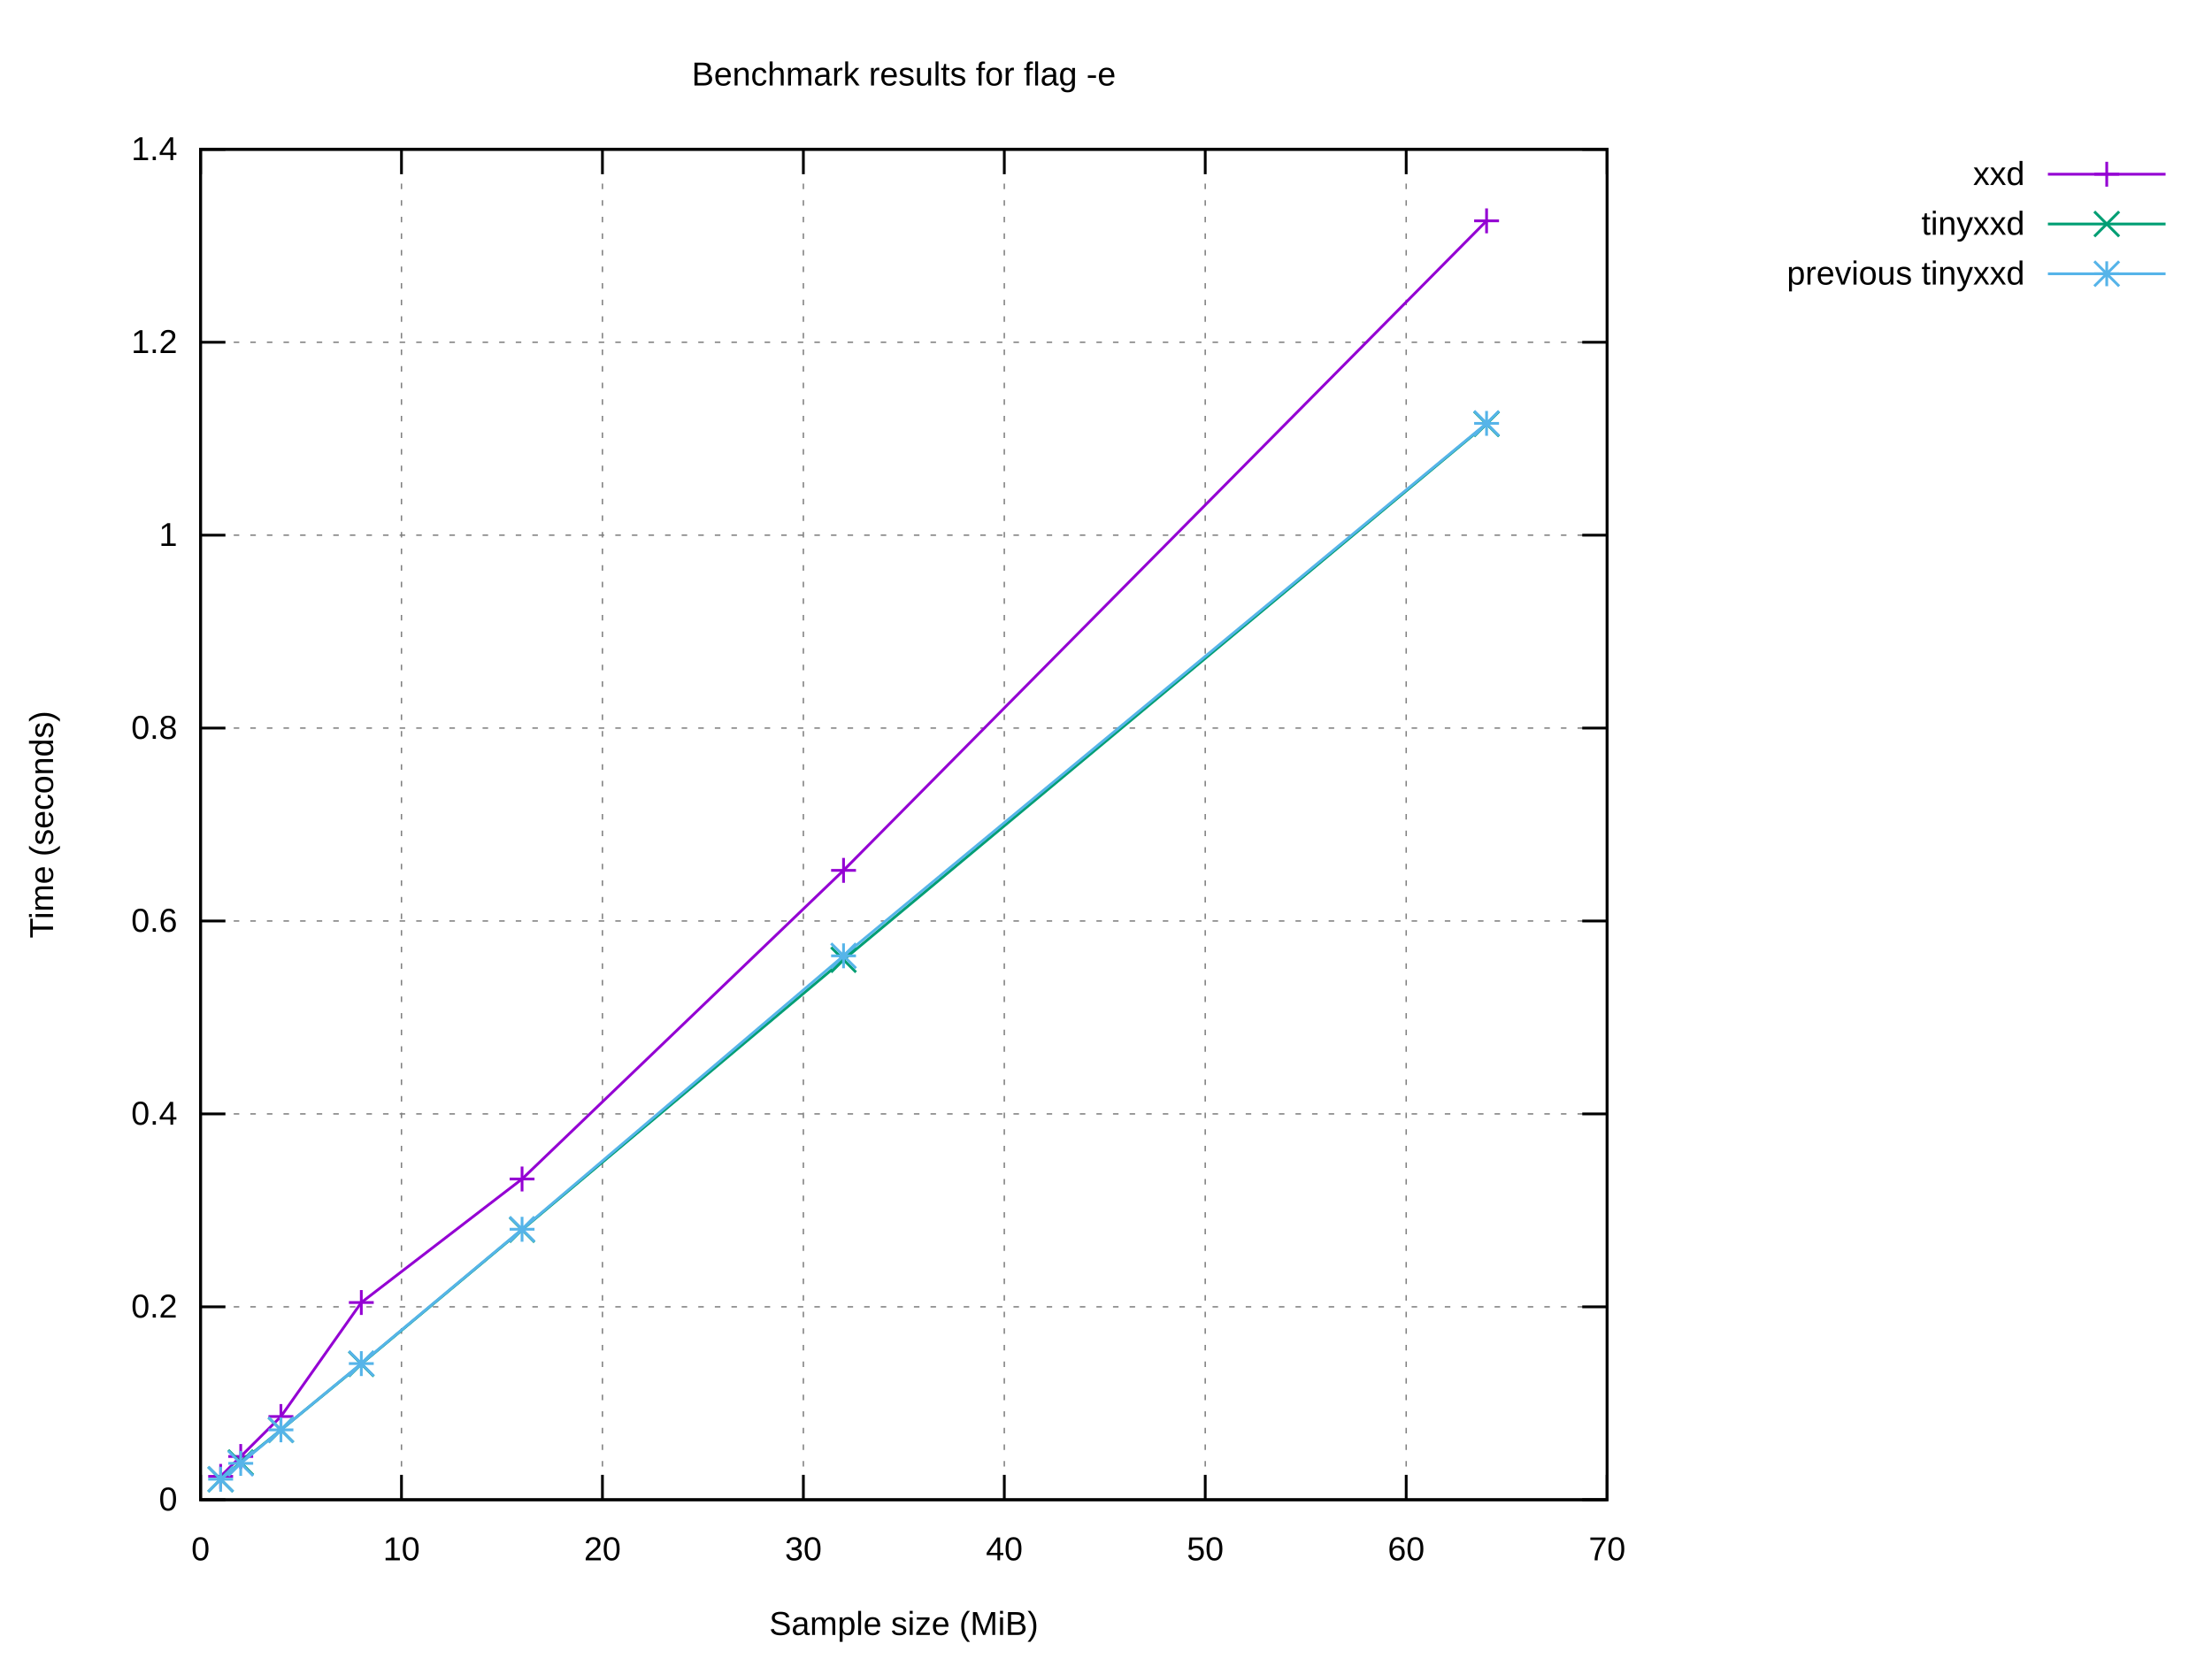
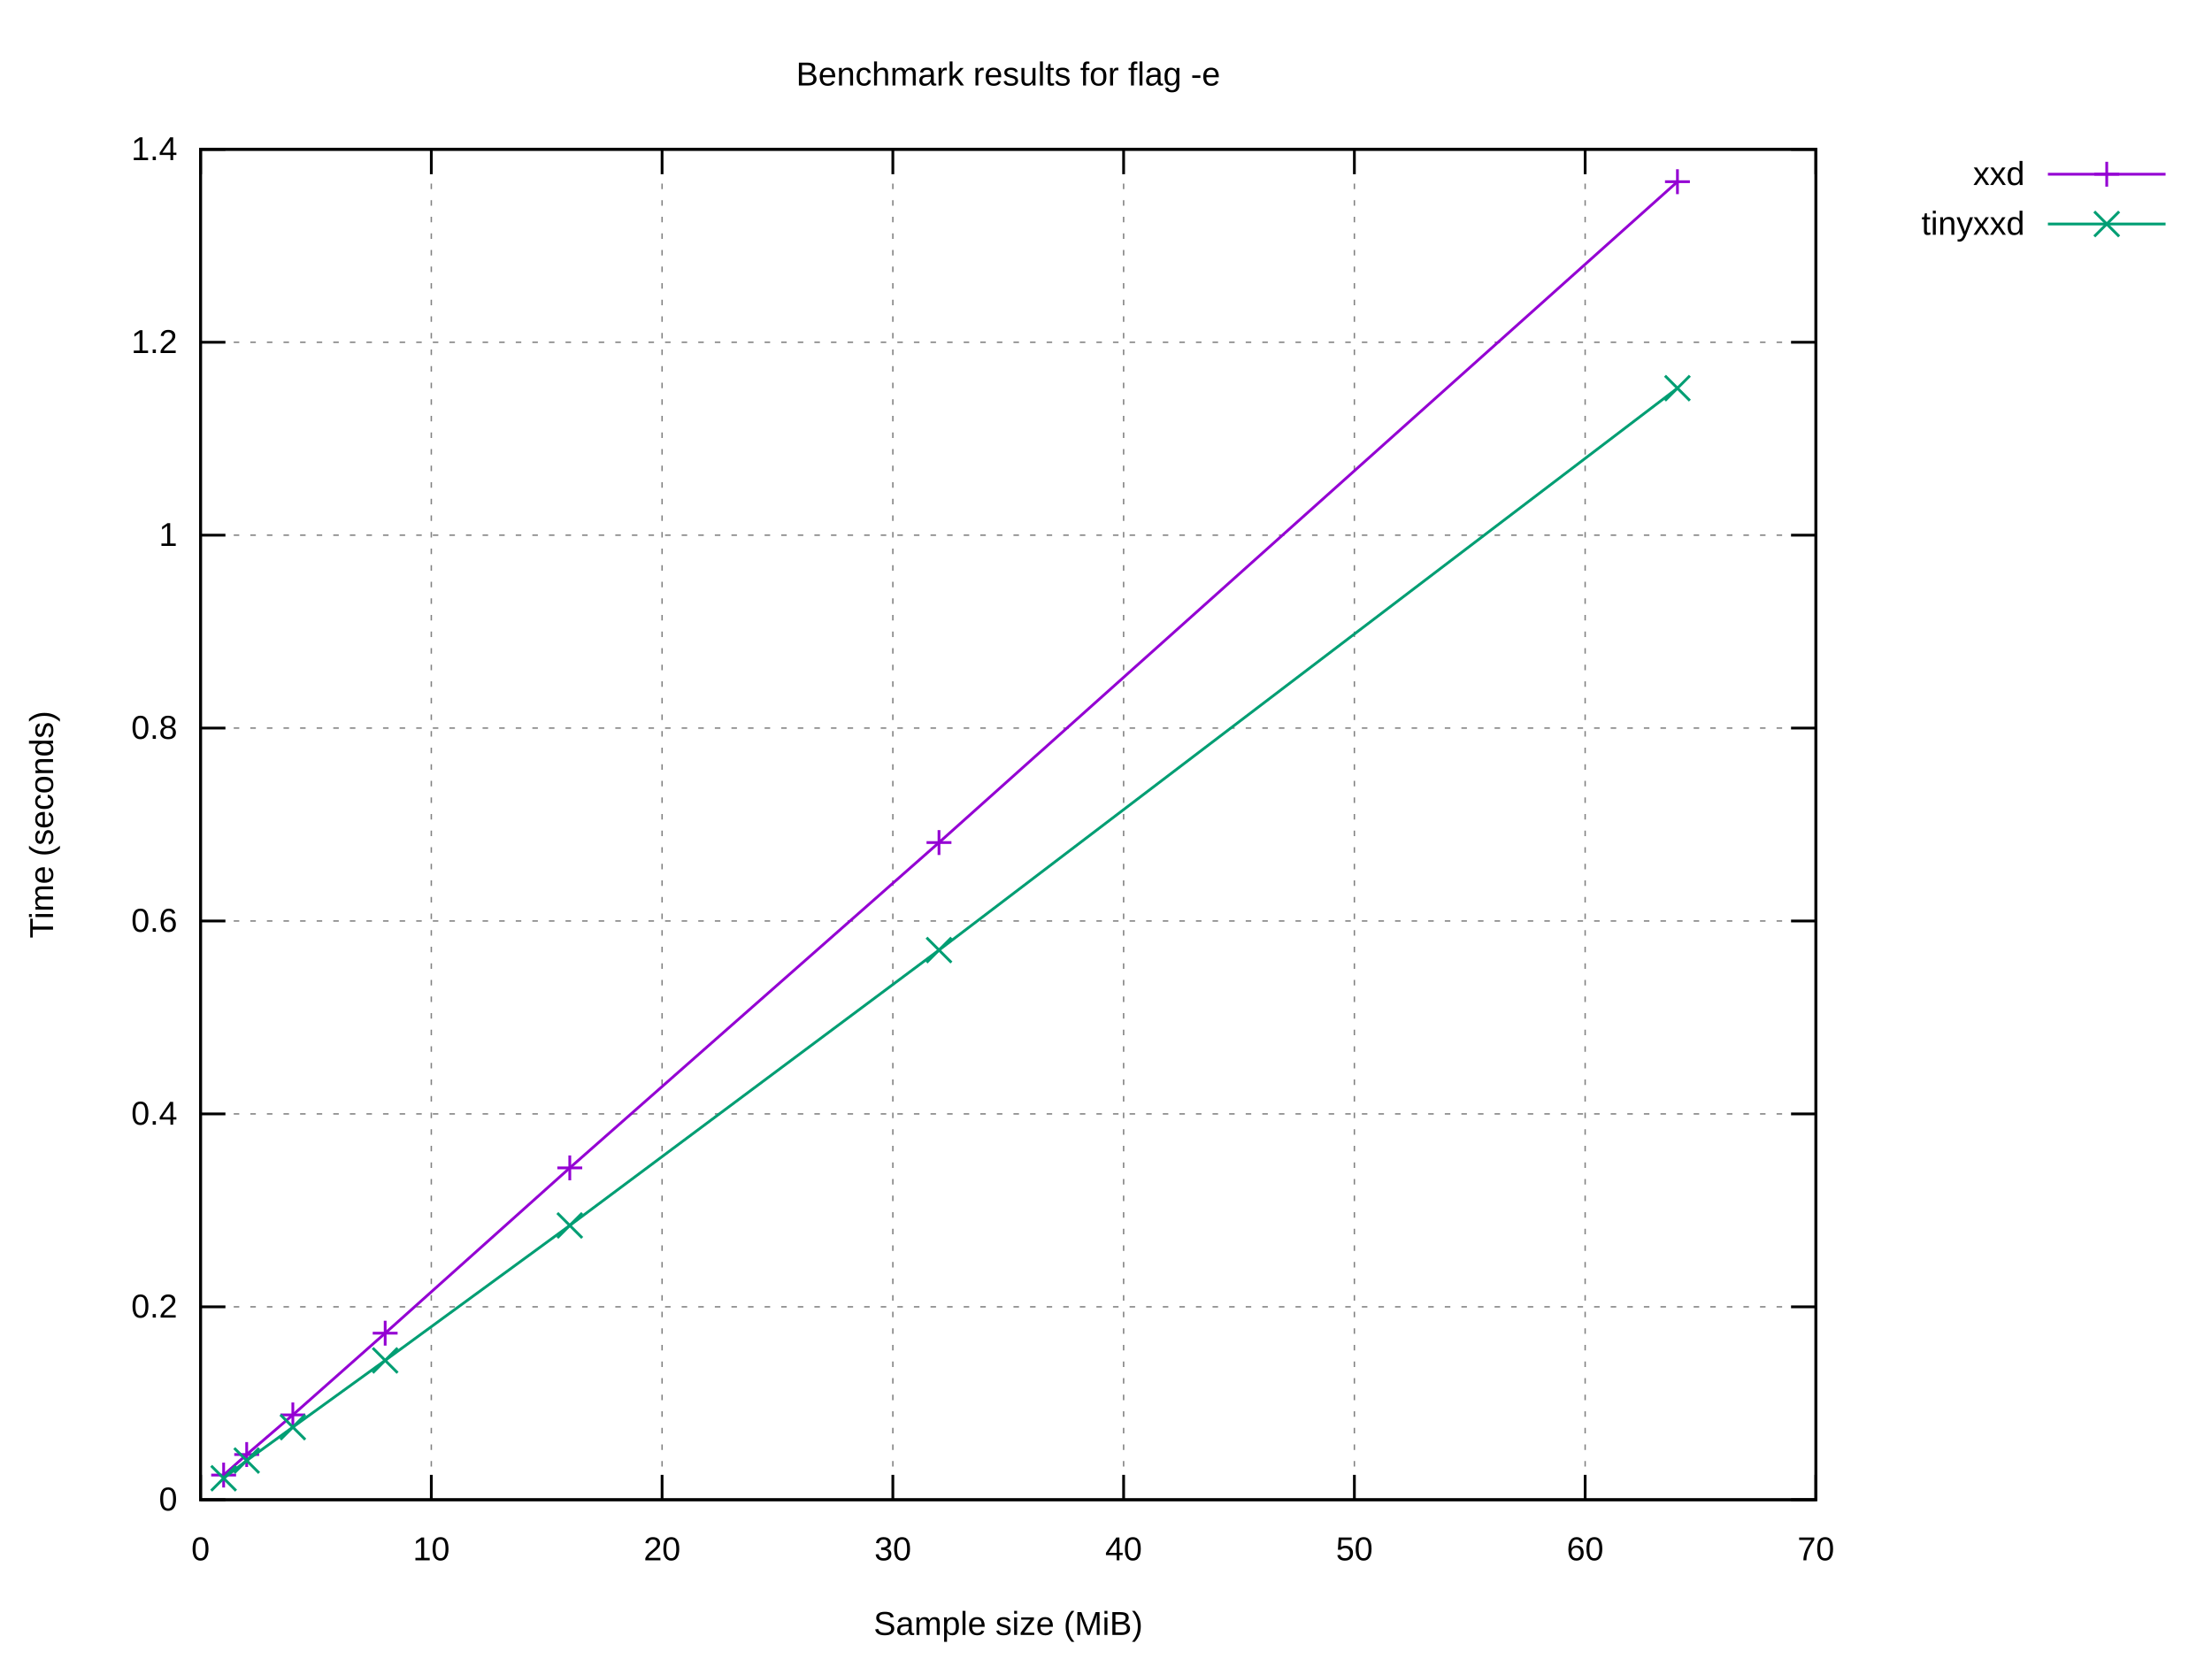
<svg xmlns="http://www.w3.org/2000/svg" xmlns:xlink="http://www.w3.org/1999/xlink" width="800" height="600" viewBox="0 0 800 600">
  <g id="gnuplot_canvas">
    <rect x="0" y="0" width="800" height="600" fill="#ffffff" />
    <defs>
      <circle id="gpDot" r="0.5" stroke-width="0.5" stroke="currentColor" />
      <path id="gpPt0" stroke-width="0.222" stroke="currentColor" d="M-1,0 h2 M0,-1 v2" />
      <path id="gpPt1" stroke-width="0.222" stroke="currentColor" d="M-1,-1 L1,1 M1,-1 L-1,1" />
      <path id="gpPt2" stroke-width="0.222" stroke="currentColor" d="M-1,0 L1,0 M0,-1 L0,1 M-1,-1 L1,1 M-1,1 L1,-1" />
      <rect id="gpPt3" stroke-width="0.222" stroke="currentColor" x="-1" y="-1" width="2" height="2" />
      <rect id="gpPt4" stroke-width="0.222" stroke="currentColor" fill="currentColor" x="-1" y="-1" width="2" height="2" />
      <circle id="gpPt5" stroke-width="0.222" stroke="currentColor" cx="0" cy="0" r="1" />
      <use xlink:href="#gpPt5" id="gpPt6" fill="currentColor" stroke="none" />
      <path id="gpPt7" stroke-width="0.222" stroke="currentColor" d="M0,-1.33 L-1.33,0.67 L1.33,0.67 z" />
      <use xlink:href="#gpPt7" id="gpPt8" fill="currentColor" stroke="none" />
      <use xlink:href="#gpPt7" id="gpPt9" stroke="currentColor" transform="rotate(180)" />
      <use xlink:href="#gpPt9" id="gpPt10" fill="currentColor" stroke="none" />
      <use xlink:href="#gpPt3" id="gpPt11" stroke="currentColor" transform="rotate(45)" />
      <use xlink:href="#gpPt11" id="gpPt12" fill="currentColor" stroke="none" />
      <path id="gpPt13" stroke-width="0.222" stroke="currentColor" d="M0,1.330 L1.265,0.411 L0.782,-1.067 L-0.782,-1.076 L-1.265,0.411 z" />
      <use xlink:href="#gpPt13" id="gpPt14" fill="currentColor" stroke="none" />
      <filter id="textbox" filterUnits="objectBoundingBox" x="0" y="0" height="1" width="1">
        <feFlood flood-color="#FFFFFF" flood-opacity="1" result="bgnd" />
        <feComposite in="SourceGraphic" in2="bgnd" operator="atop" />
      </filter>
      <filter id="greybox" filterUnits="objectBoundingBox" x="0" y="0" height="1" width="1">
        <feFlood flood-color="lightgrey" flood-opacity="1" result="grey" />
        <feComposite in="SourceGraphic" in2="grey" operator="atop" />
      </filter>
    </defs>
    <g fill="none" color="#FFFFFF" stroke="currentColor" stroke-width="1.00" stroke-linecap="butt" stroke-linejoin="miter">
</g>
    <g fill="none" color="black" stroke="currentColor" stroke-width="1.00" stroke-linecap="butt" stroke-linejoin="miter">
</g>
    <g fill="none" color="black" stroke="black" stroke-width="0.50" stroke-linecap="butt" stroke-linejoin="miter">
</g>
    <g fill="none" color="gray" stroke="currentColor" stroke-width="0.50" stroke-linecap="butt" stroke-linejoin="miter">
-       <path stroke="gray" stroke-dasharray="2,4" class="gridline" d="M72.53,542.40 L581.24,542.40  " />
-     </g>
-     <g fill="none" color="gray" stroke="gray" stroke-width="1.00" stroke-linecap="butt" stroke-linejoin="miter">
- </g>
-     <g fill="none" color="black" stroke="currentColor" stroke-width="1.00" stroke-linecap="butt" stroke-linejoin="miter">
-       <path stroke="black" d="M72.53,542.40 L81.53,542.40 M581.24,542.40 L572.24,542.40  " />
+       <path stroke="gray" stroke-dasharray="2,4" class="gridline" d="M72.53,542.40 L656.75,542.40  " />
+     </g>
+     <g fill="none" color="gray" stroke="gray" stroke-width="1.00" stroke-linecap="butt" stroke-linejoin="miter">
+ </g>
+     <g fill="none" color="black" stroke="currentColor" stroke-width="1.00" stroke-linecap="butt" stroke-linejoin="miter">
+       <path stroke="black" d="M72.53,542.40 L81.53,542.40 M656.75,542.40 L647.75,542.40  " />
      <g transform="translate(64.14,546.30)" stroke="none" fill="black" font-family="Arial" font-size="12.00" text-anchor="end">
        <text>
          <tspan font-family="Arial"> 0</tspan>
        </text>
      </g>
    </g>
    <g fill="none" color="black" stroke="currentColor" stroke-width="1.00" stroke-linecap="butt" stroke-linejoin="miter">
</g>
    <g fill="none" color="black" stroke="black" stroke-width="0.50" stroke-linecap="butt" stroke-linejoin="miter">
</g>
    <g fill="none" color="gray" stroke="currentColor" stroke-width="0.50" stroke-linecap="butt" stroke-linejoin="miter">
-       <path stroke="gray" stroke-dasharray="2,4" class="gridline" d="M72.53,472.63 L581.24,472.63  " />
-     </g>
-     <g fill="none" color="gray" stroke="gray" stroke-width="1.00" stroke-linecap="butt" stroke-linejoin="miter">
- </g>
-     <g fill="none" color="black" stroke="currentColor" stroke-width="1.00" stroke-linecap="butt" stroke-linejoin="miter">
-       <path stroke="black" d="M72.53,472.63 L81.53,472.63 M581.24,472.63 L572.24,472.63  " />
+       <path stroke="gray" stroke-dasharray="2,4" class="gridline" d="M72.53,472.63 L656.75,472.63  " />
+     </g>
+     <g fill="none" color="gray" stroke="gray" stroke-width="1.00" stroke-linecap="butt" stroke-linejoin="miter">
+ </g>
+     <g fill="none" color="black" stroke="currentColor" stroke-width="1.00" stroke-linecap="butt" stroke-linejoin="miter">
+       <path stroke="black" d="M72.53,472.63 L81.53,472.63 M656.75,472.63 L647.75,472.63  " />
      <g transform="translate(64.14,476.53)" stroke="none" fill="black" font-family="Arial" font-size="12.00" text-anchor="end">
        <text>
          <tspan font-family="Arial"> 0.2</tspan>
        </text>
      </g>
    </g>
    <g fill="none" color="black" stroke="currentColor" stroke-width="1.00" stroke-linecap="butt" stroke-linejoin="miter">
</g>
    <g fill="none" color="black" stroke="black" stroke-width="0.50" stroke-linecap="butt" stroke-linejoin="miter">
</g>
    <g fill="none" color="gray" stroke="currentColor" stroke-width="0.50" stroke-linecap="butt" stroke-linejoin="miter">
-       <path stroke="gray" stroke-dasharray="2,4" class="gridline" d="M72.53,402.86 L581.24,402.86  " />
-     </g>
-     <g fill="none" color="gray" stroke="gray" stroke-width="1.00" stroke-linecap="butt" stroke-linejoin="miter">
- </g>
-     <g fill="none" color="black" stroke="currentColor" stroke-width="1.00" stroke-linecap="butt" stroke-linejoin="miter">
-       <path stroke="black" d="M72.53,402.86 L81.53,402.86 M581.24,402.86 L572.24,402.86  " />
+       <path stroke="gray" stroke-dasharray="2,4" class="gridline" d="M72.53,402.86 L656.75,402.86  " />
+     </g>
+     <g fill="none" color="gray" stroke="gray" stroke-width="1.00" stroke-linecap="butt" stroke-linejoin="miter">
+ </g>
+     <g fill="none" color="black" stroke="currentColor" stroke-width="1.00" stroke-linecap="butt" stroke-linejoin="miter">
+       <path stroke="black" d="M72.53,402.86 L81.53,402.86 M656.75,402.86 L647.75,402.86  " />
      <g transform="translate(64.14,406.76)" stroke="none" fill="black" font-family="Arial" font-size="12.00" text-anchor="end">
        <text>
          <tspan font-family="Arial"> 0.4</tspan>
        </text>
      </g>
    </g>
    <g fill="none" color="black" stroke="currentColor" stroke-width="1.00" stroke-linecap="butt" stroke-linejoin="miter">
</g>
    <g fill="none" color="black" stroke="black" stroke-width="0.50" stroke-linecap="butt" stroke-linejoin="miter">
</g>
    <g fill="none" color="gray" stroke="currentColor" stroke-width="0.50" stroke-linecap="butt" stroke-linejoin="miter">
-       <path stroke="gray" stroke-dasharray="2,4" class="gridline" d="M72.53,333.09 L581.24,333.09  " />
-     </g>
-     <g fill="none" color="gray" stroke="gray" stroke-width="1.00" stroke-linecap="butt" stroke-linejoin="miter">
- </g>
-     <g fill="none" color="black" stroke="currentColor" stroke-width="1.00" stroke-linecap="butt" stroke-linejoin="miter">
-       <path stroke="black" d="M72.53,333.09 L81.53,333.09 M581.24,333.09 L572.24,333.09  " />
+       <path stroke="gray" stroke-dasharray="2,4" class="gridline" d="M72.53,333.09 L656.75,333.09  " />
+     </g>
+     <g fill="none" color="gray" stroke="gray" stroke-width="1.00" stroke-linecap="butt" stroke-linejoin="miter">
+ </g>
+     <g fill="none" color="black" stroke="currentColor" stroke-width="1.00" stroke-linecap="butt" stroke-linejoin="miter">
+       <path stroke="black" d="M72.53,333.09 L81.53,333.09 M656.75,333.09 L647.75,333.09  " />
      <g transform="translate(64.14,336.99)" stroke="none" fill="black" font-family="Arial" font-size="12.00" text-anchor="end">
        <text>
          <tspan font-family="Arial"> 0.6</tspan>
        </text>
      </g>
    </g>
    <g fill="none" color="black" stroke="currentColor" stroke-width="1.00" stroke-linecap="butt" stroke-linejoin="miter">
</g>
    <g fill="none" color="black" stroke="black" stroke-width="0.50" stroke-linecap="butt" stroke-linejoin="miter">
</g>
    <g fill="none" color="gray" stroke="currentColor" stroke-width="0.50" stroke-linecap="butt" stroke-linejoin="miter">
-       <path stroke="gray" stroke-dasharray="2,4" class="gridline" d="M72.53,263.32 L581.24,263.32  " />
-     </g>
-     <g fill="none" color="gray" stroke="gray" stroke-width="1.00" stroke-linecap="butt" stroke-linejoin="miter">
- </g>
-     <g fill="none" color="black" stroke="currentColor" stroke-width="1.00" stroke-linecap="butt" stroke-linejoin="miter">
-       <path stroke="black" d="M72.53,263.32 L81.53,263.32 M581.24,263.32 L572.24,263.32  " />
+       <path stroke="gray" stroke-dasharray="2,4" class="gridline" d="M72.53,263.32 L656.75,263.32  " />
+     </g>
+     <g fill="none" color="gray" stroke="gray" stroke-width="1.00" stroke-linecap="butt" stroke-linejoin="miter">
+ </g>
+     <g fill="none" color="black" stroke="currentColor" stroke-width="1.00" stroke-linecap="butt" stroke-linejoin="miter">
+       <path stroke="black" d="M72.53,263.32 L81.53,263.32 M656.75,263.32 L647.75,263.32  " />
      <g transform="translate(64.14,267.22)" stroke="none" fill="black" font-family="Arial" font-size="12.00" text-anchor="end">
        <text>
          <tspan font-family="Arial"> 0.8</tspan>
        </text>
      </g>
    </g>
    <g fill="none" color="black" stroke="currentColor" stroke-width="1.00" stroke-linecap="butt" stroke-linejoin="miter">
</g>
    <g fill="none" color="black" stroke="black" stroke-width="0.50" stroke-linecap="butt" stroke-linejoin="miter">
</g>
    <g fill="none" color="gray" stroke="currentColor" stroke-width="0.50" stroke-linecap="butt" stroke-linejoin="miter">
-       <path stroke="gray" stroke-dasharray="2,4" class="gridline" d="M72.53,193.55 L581.24,193.55  " />
-     </g>
-     <g fill="none" color="gray" stroke="gray" stroke-width="1.00" stroke-linecap="butt" stroke-linejoin="miter">
- </g>
-     <g fill="none" color="black" stroke="currentColor" stroke-width="1.00" stroke-linecap="butt" stroke-linejoin="miter">
-       <path stroke="black" d="M72.53,193.55 L81.53,193.55 M581.24,193.55 L572.24,193.55  " />
+       <path stroke="gray" stroke-dasharray="2,4" class="gridline" d="M72.53,193.55 L656.75,193.55  " />
+     </g>
+     <g fill="none" color="gray" stroke="gray" stroke-width="1.00" stroke-linecap="butt" stroke-linejoin="miter">
+ </g>
+     <g fill="none" color="black" stroke="currentColor" stroke-width="1.00" stroke-linecap="butt" stroke-linejoin="miter">
+       <path stroke="black" d="M72.53,193.55 L81.53,193.55 M656.75,193.55 L647.75,193.55  " />
      <g transform="translate(64.14,197.45)" stroke="none" fill="black" font-family="Arial" font-size="12.00" text-anchor="end">
        <text>
          <tspan font-family="Arial"> 1</tspan>
        </text>
      </g>
    </g>
    <g fill="none" color="black" stroke="currentColor" stroke-width="1.00" stroke-linecap="butt" stroke-linejoin="miter">
</g>
    <g fill="none" color="black" stroke="black" stroke-width="0.50" stroke-linecap="butt" stroke-linejoin="miter">
</g>
    <g fill="none" color="gray" stroke="currentColor" stroke-width="0.50" stroke-linecap="butt" stroke-linejoin="miter">
-       <path stroke="gray" stroke-dasharray="2,4" class="gridline" d="M72.53,123.78 L581.24,123.78  " />
-     </g>
-     <g fill="none" color="gray" stroke="gray" stroke-width="1.00" stroke-linecap="butt" stroke-linejoin="miter">
- </g>
-     <g fill="none" color="black" stroke="currentColor" stroke-width="1.00" stroke-linecap="butt" stroke-linejoin="miter">
-       <path stroke="black" d="M72.53,123.78 L81.53,123.78 M581.24,123.78 L572.24,123.78  " />
+       <path stroke="gray" stroke-dasharray="2,4" class="gridline" d="M72.53,123.78 L656.75,123.78  " />
+     </g>
+     <g fill="none" color="gray" stroke="gray" stroke-width="1.00" stroke-linecap="butt" stroke-linejoin="miter">
+ </g>
+     <g fill="none" color="black" stroke="currentColor" stroke-width="1.00" stroke-linecap="butt" stroke-linejoin="miter">
+       <path stroke="black" d="M72.53,123.78 L81.53,123.78 M656.75,123.78 L647.75,123.78  " />
      <g transform="translate(64.14,127.68)" stroke="none" fill="black" font-family="Arial" font-size="12.00" text-anchor="end">
        <text>
          <tspan font-family="Arial"> 1.2</tspan>
        </text>
      </g>
    </g>
    <g fill="none" color="black" stroke="currentColor" stroke-width="1.00" stroke-linecap="butt" stroke-linejoin="miter">
</g>
    <g fill="none" color="black" stroke="black" stroke-width="0.50" stroke-linecap="butt" stroke-linejoin="miter">
</g>
    <g fill="none" color="gray" stroke="currentColor" stroke-width="0.50" stroke-linecap="butt" stroke-linejoin="miter">
-       <path stroke="gray" stroke-dasharray="2,4" class="gridline" d="M72.53,54.01 L581.24,54.01  " />
-     </g>
-     <g fill="none" color="gray" stroke="gray" stroke-width="1.00" stroke-linecap="butt" stroke-linejoin="miter">
- </g>
-     <g fill="none" color="black" stroke="currentColor" stroke-width="1.00" stroke-linecap="butt" stroke-linejoin="miter">
-       <path stroke="black" d="M72.53,54.01 L81.53,54.01 M581.24,54.01 L572.24,54.01  " />
+       <path stroke="gray" stroke-dasharray="2,4" class="gridline" d="M72.53,54.01 L656.75,54.01  " />
+     </g>
+     <g fill="none" color="gray" stroke="gray" stroke-width="1.00" stroke-linecap="butt" stroke-linejoin="miter">
+ </g>
+     <g fill="none" color="black" stroke="currentColor" stroke-width="1.00" stroke-linecap="butt" stroke-linejoin="miter">
+       <path stroke="black" d="M72.53,54.01 L81.53,54.01 M656.75,54.01 L647.75,54.01  " />
      <g transform="translate(64.14,57.91)" stroke="none" fill="black" font-family="Arial" font-size="12.00" text-anchor="end">
        <text>
          <tspan font-family="Arial"> 1.4</tspan>
        </text>
      </g>
    </g>
    <g fill="none" color="black" stroke="currentColor" stroke-width="1.00" stroke-linecap="butt" stroke-linejoin="miter">
</g>
    <g fill="none" color="black" stroke="black" stroke-width="0.50" stroke-linecap="butt" stroke-linejoin="miter">
</g>
    <g fill="none" color="gray" stroke="currentColor" stroke-width="0.50" stroke-linecap="butt" stroke-linejoin="miter">
      <path stroke="gray" stroke-dasharray="2,4" class="gridline" d="M72.53,542.40 L72.53,54.01  " />
    </g>
    <g fill="none" color="gray" stroke="gray" stroke-width="1.00" stroke-linecap="butt" stroke-linejoin="miter">
</g>
    <g fill="none" color="black" stroke="currentColor" stroke-width="1.00" stroke-linecap="butt" stroke-linejoin="miter">
      <path stroke="black" d="M72.53,542.40 L72.53,533.40 M72.53,54.01 L72.53,63.01  " />
      <g transform="translate(72.53,564.30)" stroke="none" fill="black" font-family="Arial" font-size="12.00" text-anchor="middle">
        <text>
          <tspan font-family="Arial"> 0</tspan>
        </text>
      </g>
    </g>
    <g fill="none" color="black" stroke="currentColor" stroke-width="1.00" stroke-linecap="butt" stroke-linejoin="miter">
</g>
    <g fill="none" color="black" stroke="black" stroke-width="0.50" stroke-linecap="butt" stroke-linejoin="miter">
</g>
    <g fill="none" color="gray" stroke="currentColor" stroke-width="0.50" stroke-linecap="butt" stroke-linejoin="miter">
-       <path stroke="gray" stroke-dasharray="2,4" class="gridline" d="M145.20,542.40 L145.20,54.01  " />
-     </g>
-     <g fill="none" color="gray" stroke="gray" stroke-width="1.00" stroke-linecap="butt" stroke-linejoin="miter">
- </g>
-     <g fill="none" color="black" stroke="currentColor" stroke-width="1.00" stroke-linecap="butt" stroke-linejoin="miter">
-       <path stroke="black" d="M145.20,542.40 L145.20,533.40 M145.20,54.01 L145.20,63.01  " />
-       <g transform="translate(145.20,564.30)" stroke="none" fill="black" font-family="Arial" font-size="12.00" text-anchor="middle">
+       <path stroke="gray" stroke-dasharray="2,4" class="gridline" d="M155.99,542.40 L155.99,54.01  " />
+     </g>
+     <g fill="none" color="gray" stroke="gray" stroke-width="1.00" stroke-linecap="butt" stroke-linejoin="miter">
+ </g>
+     <g fill="none" color="black" stroke="currentColor" stroke-width="1.00" stroke-linecap="butt" stroke-linejoin="miter">
+       <path stroke="black" d="M155.99,542.40 L155.99,533.40 M155.99,54.01 L155.99,63.01  " />
+       <g transform="translate(155.99,564.30)" stroke="none" fill="black" font-family="Arial" font-size="12.00" text-anchor="middle">
        <text>
          <tspan font-family="Arial"> 10</tspan>
        </text>
      </g>
    </g>
    <g fill="none" color="black" stroke="currentColor" stroke-width="1.00" stroke-linecap="butt" stroke-linejoin="miter">
</g>
    <g fill="none" color="black" stroke="black" stroke-width="0.50" stroke-linecap="butt" stroke-linejoin="miter">
</g>
    <g fill="none" color="gray" stroke="currentColor" stroke-width="0.50" stroke-linecap="butt" stroke-linejoin="miter">
-       <path stroke="gray" stroke-dasharray="2,4" class="gridline" d="M217.88,542.40 L217.88,54.01  " />
-     </g>
-     <g fill="none" color="gray" stroke="gray" stroke-width="1.00" stroke-linecap="butt" stroke-linejoin="miter">
- </g>
-     <g fill="none" color="black" stroke="currentColor" stroke-width="1.00" stroke-linecap="butt" stroke-linejoin="miter">
-       <path stroke="black" d="M217.88,542.40 L217.88,533.40 M217.88,54.01 L217.88,63.01  " />
-       <g transform="translate(217.88,564.30)" stroke="none" fill="black" font-family="Arial" font-size="12.00" text-anchor="middle">
+       <path stroke="gray" stroke-dasharray="2,4" class="gridline" d="M239.45,542.40 L239.45,54.01  " />
+     </g>
+     <g fill="none" color="gray" stroke="gray" stroke-width="1.00" stroke-linecap="butt" stroke-linejoin="miter">
+ </g>
+     <g fill="none" color="black" stroke="currentColor" stroke-width="1.00" stroke-linecap="butt" stroke-linejoin="miter">
+       <path stroke="black" d="M239.45,542.40 L239.45,533.40 M239.45,54.01 L239.45,63.01  " />
+       <g transform="translate(239.45,564.30)" stroke="none" fill="black" font-family="Arial" font-size="12.00" text-anchor="middle">
        <text>
          <tspan font-family="Arial"> 20</tspan>
        </text>
      </g>
    </g>
    <g fill="none" color="black" stroke="currentColor" stroke-width="1.00" stroke-linecap="butt" stroke-linejoin="miter">
</g>
    <g fill="none" color="black" stroke="black" stroke-width="0.50" stroke-linecap="butt" stroke-linejoin="miter">
</g>
    <g fill="none" color="gray" stroke="currentColor" stroke-width="0.50" stroke-linecap="butt" stroke-linejoin="miter">
-       <path stroke="gray" stroke-dasharray="2,4" class="gridline" d="M290.55,542.40 L290.55,54.01  " />
-     </g>
-     <g fill="none" color="gray" stroke="gray" stroke-width="1.00" stroke-linecap="butt" stroke-linejoin="miter">
- </g>
-     <g fill="none" color="black" stroke="currentColor" stroke-width="1.00" stroke-linecap="butt" stroke-linejoin="miter">
-       <path stroke="black" d="M290.55,542.40 L290.55,533.40 M290.55,54.01 L290.55,63.01  " />
-       <g transform="translate(290.55,564.30)" stroke="none" fill="black" font-family="Arial" font-size="12.00" text-anchor="middle">
+       <path stroke="gray" stroke-dasharray="2,4" class="gridline" d="M322.91,542.40 L322.91,54.01  " />
+     </g>
+     <g fill="none" color="gray" stroke="gray" stroke-width="1.00" stroke-linecap="butt" stroke-linejoin="miter">
+ </g>
+     <g fill="none" color="black" stroke="currentColor" stroke-width="1.00" stroke-linecap="butt" stroke-linejoin="miter">
+       <path stroke="black" d="M322.91,542.40 L322.91,533.40 M322.91,54.01 L322.91,63.01  " />
+       <g transform="translate(322.91,564.30)" stroke="none" fill="black" font-family="Arial" font-size="12.00" text-anchor="middle">
        <text>
          <tspan font-family="Arial"> 30</tspan>
        </text>
      </g>
    </g>
    <g fill="none" color="black" stroke="currentColor" stroke-width="1.00" stroke-linecap="butt" stroke-linejoin="miter">
</g>
    <g fill="none" color="black" stroke="black" stroke-width="0.50" stroke-linecap="butt" stroke-linejoin="miter">
</g>
    <g fill="none" color="gray" stroke="currentColor" stroke-width="0.50" stroke-linecap="butt" stroke-linejoin="miter">
-       <path stroke="gray" stroke-dasharray="2,4" class="gridline" d="M363.22,542.40 L363.22,54.01  " />
-     </g>
-     <g fill="none" color="gray" stroke="gray" stroke-width="1.00" stroke-linecap="butt" stroke-linejoin="miter">
- </g>
-     <g fill="none" color="black" stroke="currentColor" stroke-width="1.00" stroke-linecap="butt" stroke-linejoin="miter">
-       <path stroke="black" d="M363.22,542.40 L363.22,533.40 M363.22,54.01 L363.22,63.01  " />
-       <g transform="translate(363.22,564.30)" stroke="none" fill="black" font-family="Arial" font-size="12.00" text-anchor="middle">
+       <path stroke="gray" stroke-dasharray="2,4" class="gridline" d="M406.37,542.40 L406.37,54.01  " />
+     </g>
+     <g fill="none" color="gray" stroke="gray" stroke-width="1.00" stroke-linecap="butt" stroke-linejoin="miter">
+ </g>
+     <g fill="none" color="black" stroke="currentColor" stroke-width="1.00" stroke-linecap="butt" stroke-linejoin="miter">
+       <path stroke="black" d="M406.37,542.40 L406.37,533.40 M406.37,54.01 L406.37,63.01  " />
+       <g transform="translate(406.37,564.30)" stroke="none" fill="black" font-family="Arial" font-size="12.00" text-anchor="middle">
        <text>
          <tspan font-family="Arial"> 40</tspan>
        </text>
      </g>
    </g>
    <g fill="none" color="black" stroke="currentColor" stroke-width="1.00" stroke-linecap="butt" stroke-linejoin="miter">
</g>
    <g fill="none" color="black" stroke="black" stroke-width="0.50" stroke-linecap="butt" stroke-linejoin="miter">
</g>
    <g fill="none" color="gray" stroke="currentColor" stroke-width="0.50" stroke-linecap="butt" stroke-linejoin="miter">
-       <path stroke="gray" stroke-dasharray="2,4" class="gridline" d="M435.89,542.40 L435.89,54.01  " />
-     </g>
-     <g fill="none" color="gray" stroke="gray" stroke-width="1.00" stroke-linecap="butt" stroke-linejoin="miter">
- </g>
-     <g fill="none" color="black" stroke="currentColor" stroke-width="1.00" stroke-linecap="butt" stroke-linejoin="miter">
-       <path stroke="black" d="M435.89,542.40 L435.89,533.40 M435.89,54.01 L435.89,63.01  " />
-       <g transform="translate(435.89,564.30)" stroke="none" fill="black" font-family="Arial" font-size="12.00" text-anchor="middle">
+       <path stroke="gray" stroke-dasharray="2,4" class="gridline" d="M489.83,542.40 L489.83,54.01  " />
+     </g>
+     <g fill="none" color="gray" stroke="gray" stroke-width="1.00" stroke-linecap="butt" stroke-linejoin="miter">
+ </g>
+     <g fill="none" color="black" stroke="currentColor" stroke-width="1.00" stroke-linecap="butt" stroke-linejoin="miter">
+       <path stroke="black" d="M489.83,542.40 L489.83,533.40 M489.83,54.01 L489.83,63.01  " />
+       <g transform="translate(489.83,564.30)" stroke="none" fill="black" font-family="Arial" font-size="12.00" text-anchor="middle">
        <text>
          <tspan font-family="Arial"> 50</tspan>
        </text>
      </g>
    </g>
    <g fill="none" color="black" stroke="currentColor" stroke-width="1.00" stroke-linecap="butt" stroke-linejoin="miter">
</g>
    <g fill="none" color="black" stroke="black" stroke-width="0.50" stroke-linecap="butt" stroke-linejoin="miter">
</g>
    <g fill="none" color="gray" stroke="currentColor" stroke-width="0.50" stroke-linecap="butt" stroke-linejoin="miter">
-       <path stroke="gray" stroke-dasharray="2,4" class="gridline" d="M508.57,542.40 L508.57,54.01  " />
-     </g>
-     <g fill="none" color="gray" stroke="gray" stroke-width="1.00" stroke-linecap="butt" stroke-linejoin="miter">
- </g>
-     <g fill="none" color="black" stroke="currentColor" stroke-width="1.00" stroke-linecap="butt" stroke-linejoin="miter">
-       <path stroke="black" d="M508.57,542.40 L508.57,533.40 M508.57,54.01 L508.57,63.01  " />
-       <g transform="translate(508.57,564.30)" stroke="none" fill="black" font-family="Arial" font-size="12.00" text-anchor="middle">
+       <path stroke="gray" stroke-dasharray="2,4" class="gridline" d="M573.29,542.40 L573.29,54.01  " />
+     </g>
+     <g fill="none" color="gray" stroke="gray" stroke-width="1.00" stroke-linecap="butt" stroke-linejoin="miter">
+ </g>
+     <g fill="none" color="black" stroke="currentColor" stroke-width="1.00" stroke-linecap="butt" stroke-linejoin="miter">
+       <path stroke="black" d="M573.29,542.40 L573.29,533.40 M573.29,54.01 L573.29,63.01  " />
+       <g transform="translate(573.29,564.30)" stroke="none" fill="black" font-family="Arial" font-size="12.00" text-anchor="middle">
        <text>
          <tspan font-family="Arial"> 60</tspan>
        </text>
      </g>
    </g>
    <g fill="none" color="black" stroke="currentColor" stroke-width="1.00" stroke-linecap="butt" stroke-linejoin="miter">
</g>
    <g fill="none" color="black" stroke="black" stroke-width="0.50" stroke-linecap="butt" stroke-linejoin="miter">
</g>
    <g fill="none" color="gray" stroke="currentColor" stroke-width="0.50" stroke-linecap="butt" stroke-linejoin="miter">
-       <path stroke="gray" stroke-dasharray="2,4" class="gridline" d="M581.24,542.40 L581.24,54.01  " />
-     </g>
-     <g fill="none" color="gray" stroke="gray" stroke-width="1.00" stroke-linecap="butt" stroke-linejoin="miter">
- </g>
-     <g fill="none" color="black" stroke="currentColor" stroke-width="1.00" stroke-linecap="butt" stroke-linejoin="miter">
-       <path stroke="black" d="M581.24,542.40 L581.24,533.40 M581.24,54.01 L581.24,63.01  " />
-       <g transform="translate(581.24,564.30)" stroke="none" fill="black" font-family="Arial" font-size="12.00" text-anchor="middle">
+       <path stroke="gray" stroke-dasharray="2,4" class="gridline" d="M656.75,542.40 L656.75,54.01  " />
+     </g>
+     <g fill="none" color="gray" stroke="gray" stroke-width="1.00" stroke-linecap="butt" stroke-linejoin="miter">
+ </g>
+     <g fill="none" color="black" stroke="currentColor" stroke-width="1.00" stroke-linecap="butt" stroke-linejoin="miter">
+       <path stroke="black" d="M656.75,542.40 L656.75,533.40 M656.75,54.01 L656.75,63.01  " />
+       <g transform="translate(656.75,564.30)" stroke="none" fill="black" font-family="Arial" font-size="12.00" text-anchor="middle">
        <text>
          <tspan font-family="Arial"> 70</tspan>
        </text>
      </g>
    </g>
    <g fill="none" color="black" stroke="currentColor" stroke-width="1.00" stroke-linecap="butt" stroke-linejoin="miter">
</g>
    <g fill="none" color="black" stroke="currentColor" stroke-width="1.00" stroke-linecap="butt" stroke-linejoin="miter">
-       <path stroke="black" d="M72.53,54.01 L72.53,542.40 L581.24,542.40 L581.24,54.01 L72.53,54.01 Z  " />
+       <path stroke="black" d="M72.53,54.01 L72.53,542.40 L656.75,542.40 L656.75,54.01 L72.53,54.01 Z  " />
    </g>
    <g fill="none" color="black" stroke="currentColor" stroke-width="1.00" stroke-linecap="butt" stroke-linejoin="miter">
</g>
    <g id="gnuplot_plot_1">
      <g fill="none" color="black" stroke="currentColor" stroke-width="1.00" stroke-linecap="butt" stroke-linejoin="miter">
        <g transform="translate(732.26,66.91)" stroke="none" fill="black" font-family="Arial" font-size="12.00" text-anchor="end">
          <text>
            <tspan font-family="Arial">xxd</tspan>
          </text>
        </g>
      </g>
      <g fill="none" color="black" stroke="currentColor" stroke-width="1.00" stroke-linecap="butt" stroke-linejoin="miter">
-         <path stroke="rgb(148,   0, 211)" d="M740.65,63.01 L783.21,63.01 M537.64,79.87 L305.08,314.78 L188.81,426.40 L130.67,471.07 L101.60,512.30 L87.06,526.76   L79.80,533.95  " />
-         <use xlink:href="#gpPt0" transform="translate(537.64,79.87) scale(4.50)" color="rgb(148,   0, 211)" />
-         <use xlink:href="#gpPt0" transform="translate(305.08,314.78) scale(4.50)" color="rgb(148,   0, 211)" />
-         <use xlink:href="#gpPt0" transform="translate(188.81,426.40) scale(4.50)" color="rgb(148,   0, 211)" />
-         <use xlink:href="#gpPt0" transform="translate(130.67,471.07) scale(4.50)" color="rgb(148,   0, 211)" />
-         <use xlink:href="#gpPt0" transform="translate(101.60,512.30) scale(4.50)" color="rgb(148,   0, 211)" />
-         <use xlink:href="#gpPt0" transform="translate(87.06,526.76) scale(4.50)" color="rgb(148,   0, 211)" />
-         <use xlink:href="#gpPt0" transform="translate(79.80,533.95) scale(4.50)" color="rgb(148,   0, 211)" />
+         <path stroke="rgb(148,   0, 211)" d="M740.65,63.01 L783.21,63.01 M606.67,65.71 L339.60,304.72 L206.07,422.38 L139.30,482.16 L105.91,511.72 L89.22,526.05   L80.88,533.48  " />
+         <use xlink:href="#gpPt0" transform="translate(606.67,65.71) scale(4.50)" color="rgb(148,   0, 211)" />
+         <use xlink:href="#gpPt0" transform="translate(339.60,304.72) scale(4.50)" color="rgb(148,   0, 211)" />
+         <use xlink:href="#gpPt0" transform="translate(206.07,422.38) scale(4.50)" color="rgb(148,   0, 211)" />
+         <use xlink:href="#gpPt0" transform="translate(139.30,482.16) scale(4.50)" color="rgb(148,   0, 211)" />
+         <use xlink:href="#gpPt0" transform="translate(105.91,511.72) scale(4.50)" color="rgb(148,   0, 211)" />
+         <use xlink:href="#gpPt0" transform="translate(89.22,526.05) scale(4.50)" color="rgb(148,   0, 211)" />
+         <use xlink:href="#gpPt0" transform="translate(80.88,533.48) scale(4.50)" color="rgb(148,   0, 211)" />
        <use xlink:href="#gpPt0" transform="translate(761.93,63.01) scale(4.50)" color="rgb(148,   0, 211)" />
      </g>
    </g>
    <g id="gnuplot_plot_2">
      <g fill="none" color="black" stroke="currentColor" stroke-width="1.00" stroke-linecap="butt" stroke-linejoin="miter">
        <g transform="translate(732.26,84.91)" stroke="none" fill="black" font-family="Arial" font-size="12.00" text-anchor="end">
          <text>
            <tspan font-family="Arial">tinyxxd</tspan>
          </text>
        </g>
      </g>
      <g fill="none" color="black" stroke="currentColor" stroke-width="1.00" stroke-linecap="butt" stroke-linejoin="miter">
-         <path stroke="rgb(  0, 158, 115)" d="M740.65,81.01 L783.21,81.01 M537.64,153.31 L305.08,347.12 L188.81,444.74 L130.67,493.28 L101.60,517.15 L87.06,528.93   L79.80,535.02  " />
-         <use xlink:href="#gpPt1" transform="translate(537.64,153.31) scale(4.50)" color="rgb(  0, 158, 115)" />
-         <use xlink:href="#gpPt1" transform="translate(305.08,347.12) scale(4.50)" color="rgb(  0, 158, 115)" />
-         <use xlink:href="#gpPt1" transform="translate(188.81,444.74) scale(4.50)" color="rgb(  0, 158, 115)" />
-         <use xlink:href="#gpPt1" transform="translate(130.67,493.28) scale(4.50)" color="rgb(  0, 158, 115)" />
-         <use xlink:href="#gpPt1" transform="translate(101.60,517.15) scale(4.50)" color="rgb(  0, 158, 115)" />
-         <use xlink:href="#gpPt1" transform="translate(87.06,528.93) scale(4.50)" color="rgb(  0, 158, 115)" />
-         <use xlink:href="#gpPt1" transform="translate(79.80,535.02) scale(4.50)" color="rgb(  0, 158, 115)" />
+         <path stroke="rgb(  0, 158, 115)" d="M740.65,81.01 L783.21,81.01 M606.67,140.39 L339.60,343.61 L206.07,443.20 L139.30,492.01 L105.91,516.15 L89.22,528.23   L80.88,534.63  " />
+         <use xlink:href="#gpPt1" transform="translate(606.67,140.39) scale(4.50)" color="rgb(  0, 158, 115)" />
+         <use xlink:href="#gpPt1" transform="translate(339.60,343.61) scale(4.50)" color="rgb(  0, 158, 115)" />
+         <use xlink:href="#gpPt1" transform="translate(206.07,443.20) scale(4.50)" color="rgb(  0, 158, 115)" />
+         <use xlink:href="#gpPt1" transform="translate(139.30,492.01) scale(4.50)" color="rgb(  0, 158, 115)" />
+         <use xlink:href="#gpPt1" transform="translate(105.91,516.15) scale(4.50)" color="rgb(  0, 158, 115)" />
+         <use xlink:href="#gpPt1" transform="translate(89.22,528.23) scale(4.50)" color="rgb(  0, 158, 115)" />
+         <use xlink:href="#gpPt1" transform="translate(80.88,534.63) scale(4.50)" color="rgb(  0, 158, 115)" />
        <use xlink:href="#gpPt1" transform="translate(761.93,81.01) scale(4.50)" color="rgb(  0, 158, 115)" />
      </g>
    </g>
-     <g id="gnuplot_plot_3">
-       <g fill="none" color="black" stroke="currentColor" stroke-width="1.00" stroke-linecap="butt" stroke-linejoin="miter">
-         <g transform="translate(732.26,102.91)" stroke="none" fill="black" font-family="Arial" font-size="12.00" text-anchor="end">
-           <text>
-             <tspan font-family="Arial">previous tinyxxd</tspan>
-           </text>
-         </g>
-       </g>
-       <g fill="none" color="black" stroke="currentColor" stroke-width="1.00" stroke-linecap="butt" stroke-linejoin="miter">
-         <path stroke="rgb( 86, 180, 233)" d="M740.65,99.01 L783.21,99.01 M537.64,153.12 L305.08,345.69 L188.81,444.58 L130.67,493.16 L101.60,517.13 L87.06,529.25   L79.80,534.99  " />
-         <use xlink:href="#gpPt2" transform="translate(537.64,153.12) scale(4.50)" color="rgb( 86, 180, 233)" />
-         <use xlink:href="#gpPt2" transform="translate(305.08,345.69) scale(4.50)" color="rgb( 86, 180, 233)" />
-         <use xlink:href="#gpPt2" transform="translate(188.81,444.58) scale(4.50)" color="rgb( 86, 180, 233)" />
-         <use xlink:href="#gpPt2" transform="translate(130.67,493.16) scale(4.50)" color="rgb( 86, 180, 233)" />
-         <use xlink:href="#gpPt2" transform="translate(101.60,517.13) scale(4.50)" color="rgb( 86, 180, 233)" />
-         <use xlink:href="#gpPt2" transform="translate(87.06,529.25) scale(4.50)" color="rgb( 86, 180, 233)" />
-         <use xlink:href="#gpPt2" transform="translate(79.80,534.99) scale(4.50)" color="rgb( 86, 180, 233)" />
-         <use xlink:href="#gpPt2" transform="translate(761.93,99.01) scale(4.50)" color="rgb( 86, 180, 233)" />
-       </g>
-     </g>
-     <g fill="none" color="#FFFFFF" stroke="rgb( 86, 180, 233)" stroke-width="2.00" stroke-linecap="butt" stroke-linejoin="miter">
+     <g fill="none" color="#FFFFFF" stroke="rgb(  0, 158, 115)" stroke-width="2.00" stroke-linecap="butt" stroke-linejoin="miter">
</g>
    <g fill="none" color="black" stroke="currentColor" stroke-width="2.00" stroke-linecap="butt" stroke-linejoin="miter">
</g>
    <g fill="none" color="black" stroke="black" stroke-width="1.00" stroke-linecap="butt" stroke-linejoin="miter">
</g>
    <g fill="none" color="black" stroke="currentColor" stroke-width="1.00" stroke-linecap="butt" stroke-linejoin="miter">
-       <path stroke="black" d="M72.53,54.01 L72.53,542.40 L581.24,542.40 L581.24,54.01 L72.53,54.01 Z  " />
+       <path stroke="black" d="M72.53,54.01 L72.53,542.40 L656.75,542.40 L656.75,54.01 L72.53,54.01 Z  " />
      <g transform="translate(19.18,298.21) rotate(270.00)" stroke="none" fill="black" font-family="Arial" font-size="12.00" text-anchor="middle">
        <text>
          <tspan font-family="Arial">Time (seconds)</tspan>
        </text>
      </g>
    </g>
    <g fill="none" color="black" stroke="currentColor" stroke-width="1.00" stroke-linecap="butt" stroke-linejoin="miter">
-       <g transform="translate(326.88,591.30)" stroke="none" fill="black" font-family="Arial" font-size="12.00" text-anchor="middle">
+       <g transform="translate(364.64,591.30)" stroke="none" fill="black" font-family="Arial" font-size="12.00" text-anchor="middle">
        <text>
          <tspan font-family="Arial">Sample size (MiB)</tspan>
        </text>
      </g>
    </g>
    <g fill="none" color="black" stroke="currentColor" stroke-width="1.00" stroke-linecap="butt" stroke-linejoin="miter">
</g>
    <g fill="none" color="black" stroke="currentColor" stroke-width="1.00" stroke-linecap="butt" stroke-linejoin="miter">
-       <g transform="translate(326.88,30.91)" stroke="none" fill="black" font-family="Arial" font-size="12.00" text-anchor="middle">
+       <g transform="translate(364.64,30.91)" stroke="none" fill="black" font-family="Arial" font-size="12.00" text-anchor="middle">
        <text>
          <tspan font-family="Arial">Benchmark results for flag -e</tspan>
        </text>
      </g>
    </g>
    <g fill="none" color="black" stroke="currentColor" stroke-width="1.00" stroke-linecap="butt" stroke-linejoin="miter">
</g>
  </g>
</svg>
